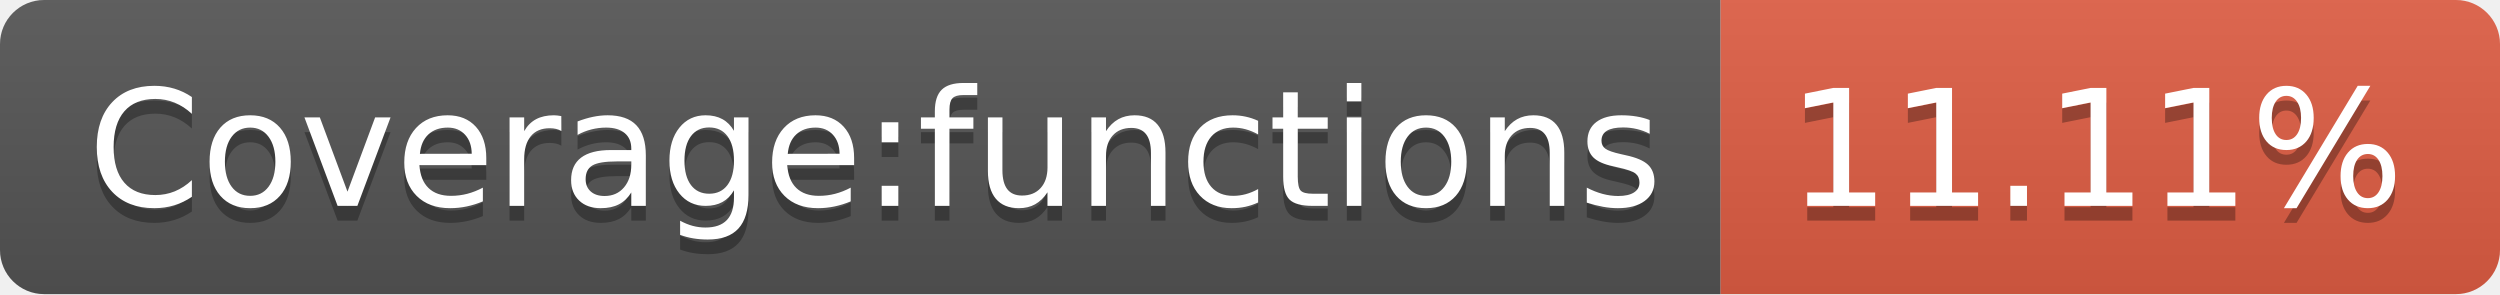
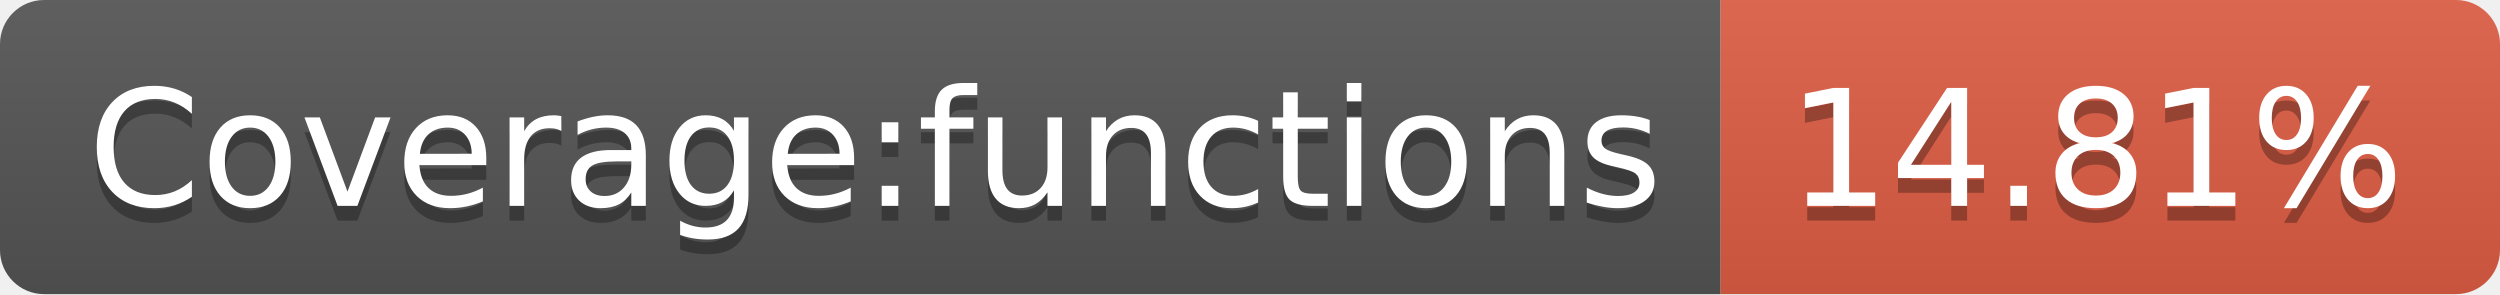
- <svg xmlns="http://www.w3.org/2000/svg" width="170" height="20" role="img" aria-label="Coverage:functions: 11.11%">
+ <svg xmlns="http://www.w3.org/2000/svg" width="170" height="20" role="img" aria-label="Coverage:functions: 14.81%">
  <linearGradient id="s" x2="0" y2="100%">
    <stop offset="0" stop-color="#bbb" stop-opacity=".1" />
    <stop offset="1" stop-opacity=".1" />
  </linearGradient>
  <clipPath id="r">
    <rect width="170" height="20" rx="3" fill="#fff" />
  </clipPath>
  <g clip-path="url(#r)">
    <rect width="117" height="20" fill="#555" />
    <rect x="117" width="53" height="20" fill="#e05d44" />
    <rect width="170" height="20" fill="url(#s)" />
  </g>
  <g fill="#fff" text-anchor="middle" font-family="Verdana,Geneva,DejaVu Sans,sans-serif" text-rendering="geometricPrecision" font-size="110">
    <text aria-hidden="true" x="595" y="150" fill="#010101" fill-opacity=".3" transform="scale(.1)" textLength="1070">Coverage:functions</text>
    <text x="595" y="140" transform="scale(.1)" fill="#fff" textLength="1070">Coverage:functions</text>
-     <text aria-hidden="true" x="1425" y="150" fill="#010101" fill-opacity=".3" transform="scale(.1)" textLength="430">11.11%</text>
-     <text x="1425" y="140" transform="scale(.1)" fill="#fff" textLength="430">11.11%</text>
+     <text aria-hidden="true" x="1425" y="150" fill="#010101" fill-opacity=".3" transform="scale(.1)" textLength="430">14.81%</text>
+     <text x="1425" y="140" transform="scale(.1)" fill="#fff" textLength="430">14.81%</text>
  </g>
</svg>
